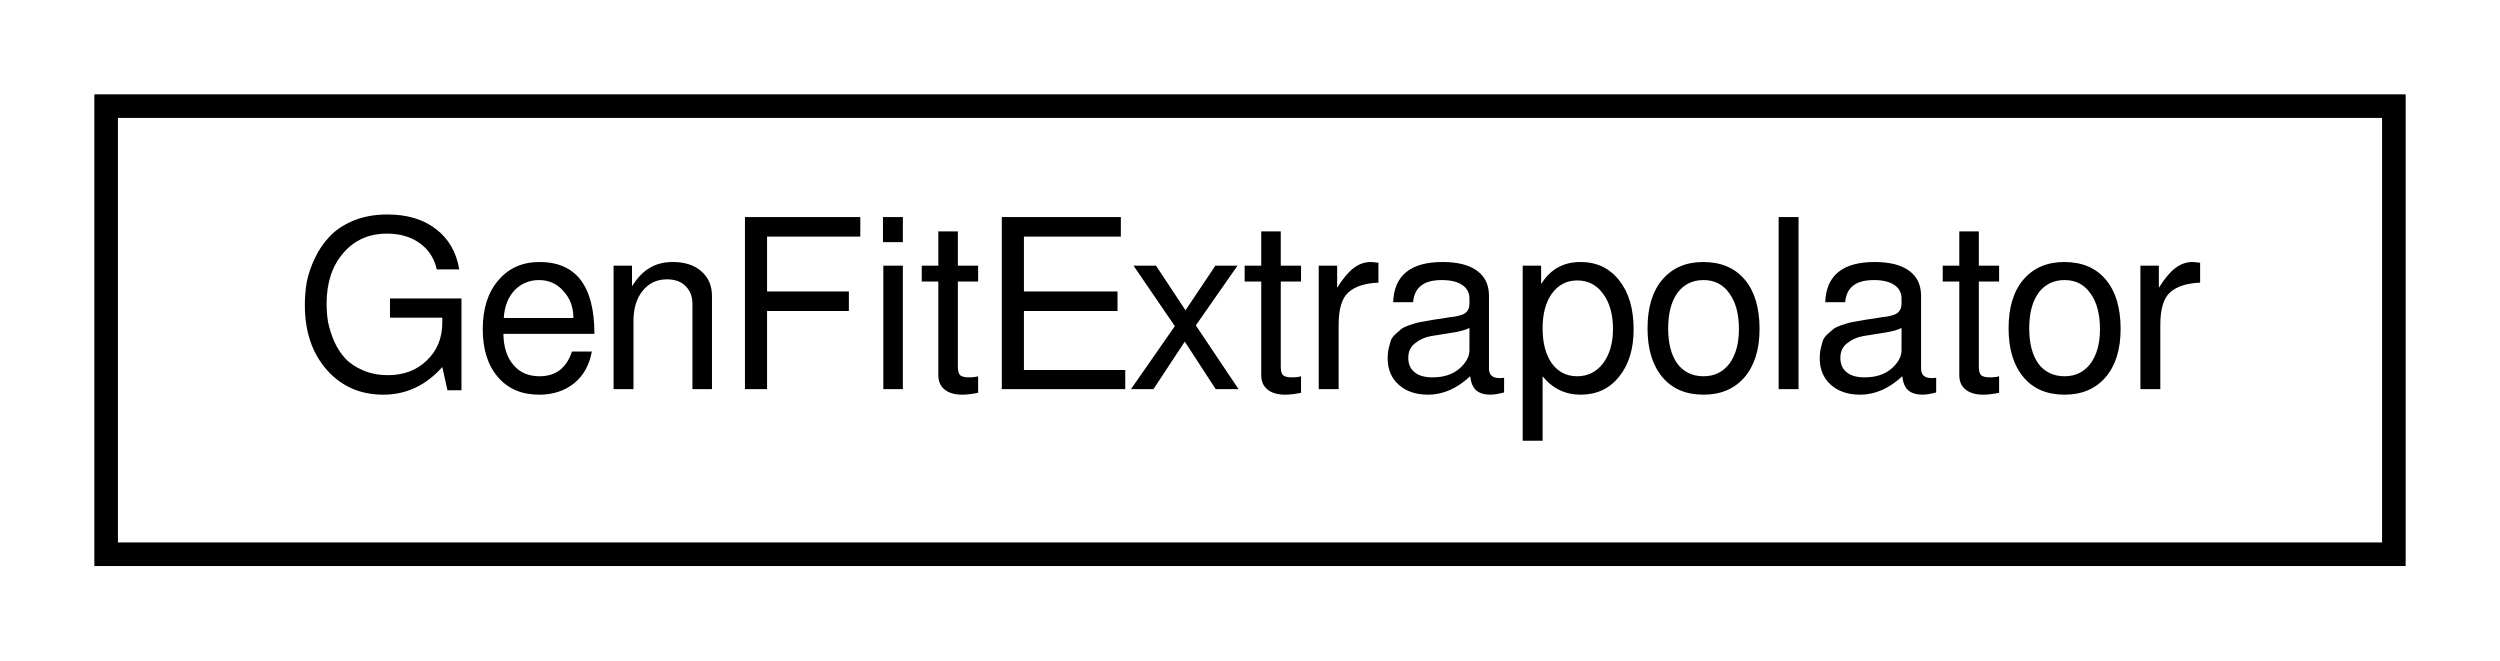
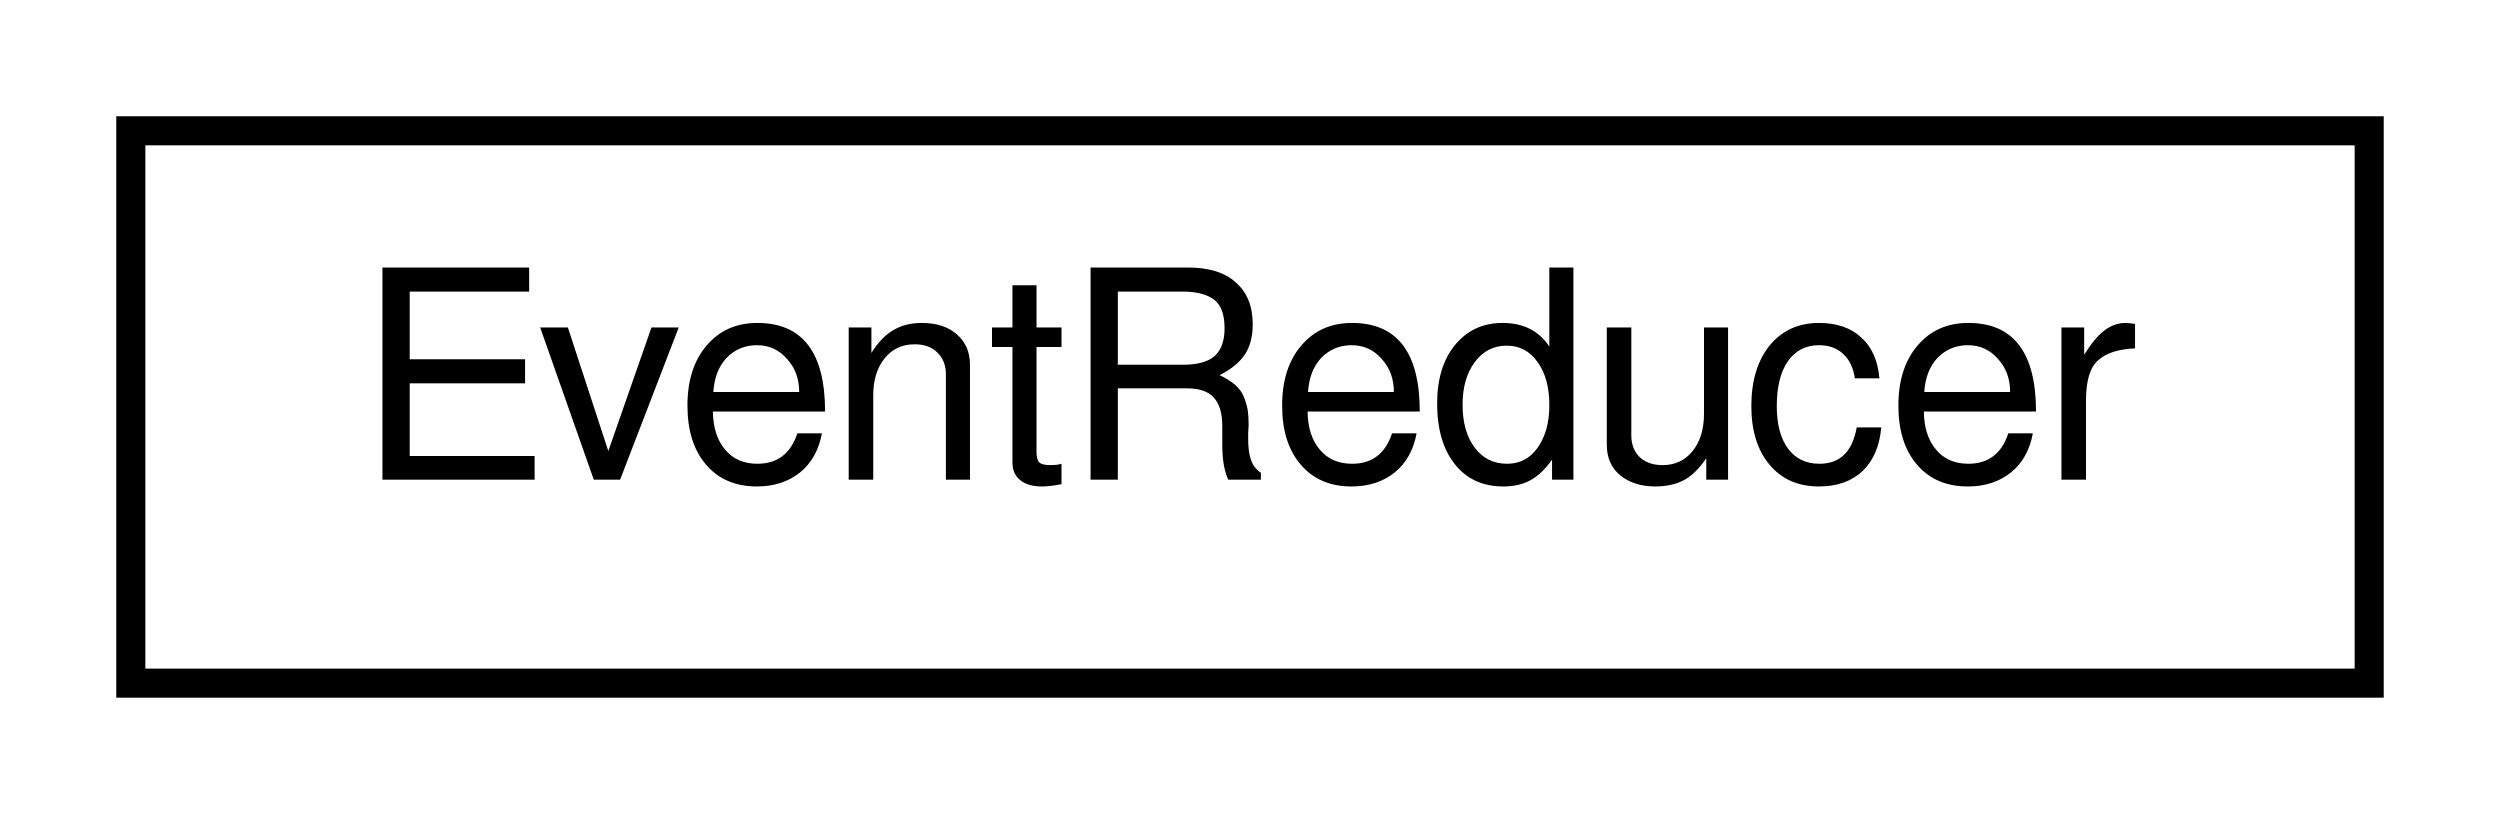
- <svg xmlns="http://www.w3.org/2000/svg" xmlns:xlink="http://www.w3.org/1999/xlink" width="106pt" height="28pt" viewBox="0.00 0.00 106.00 28.00">
+ <svg xmlns="http://www.w3.org/2000/svg" xmlns:xlink="http://www.w3.org/1999/xlink" width="86pt" height="28pt" viewBox="0.00 0.00 86.00 28.00">
  <g id="graph0" class="graph" transform="scale(1 1) rotate(0) translate(4 24)">
    <g id="node1" class="node">
      <g id="a_node1">
-         <a xlink:href="d1/d3d/classGenFitExtrapolator.html" target="_top" xlink:title="GenFitExtrapolator">
-           <polygon fill="none" stroke="black" points="0.5,-0.5 0.5,-19.5 97.5,-19.5 97.5,-0.5 0.5,-0.5" />
-           <text text-anchor="middle" x="49" y="-7.5" font-family="FreeSans" font-size="10.00">GenFitExtrapolator</text>
+         <a xlink:href="d5/dda/classEventReducer.html" target="_top" xlink:title="EventReducer">
+           <polygon fill="none" stroke="black" points="0.5,-0.5 0.5,-19.5 77.5,-19.5 77.5,-0.5 0.5,-0.5" />
+           <text text-anchor="middle" x="39" y="-7.5" font-family="FreeSans" font-size="10.00">EventReducer</text>
        </a>
      </g>
    </g>
  </g>
</svg>
